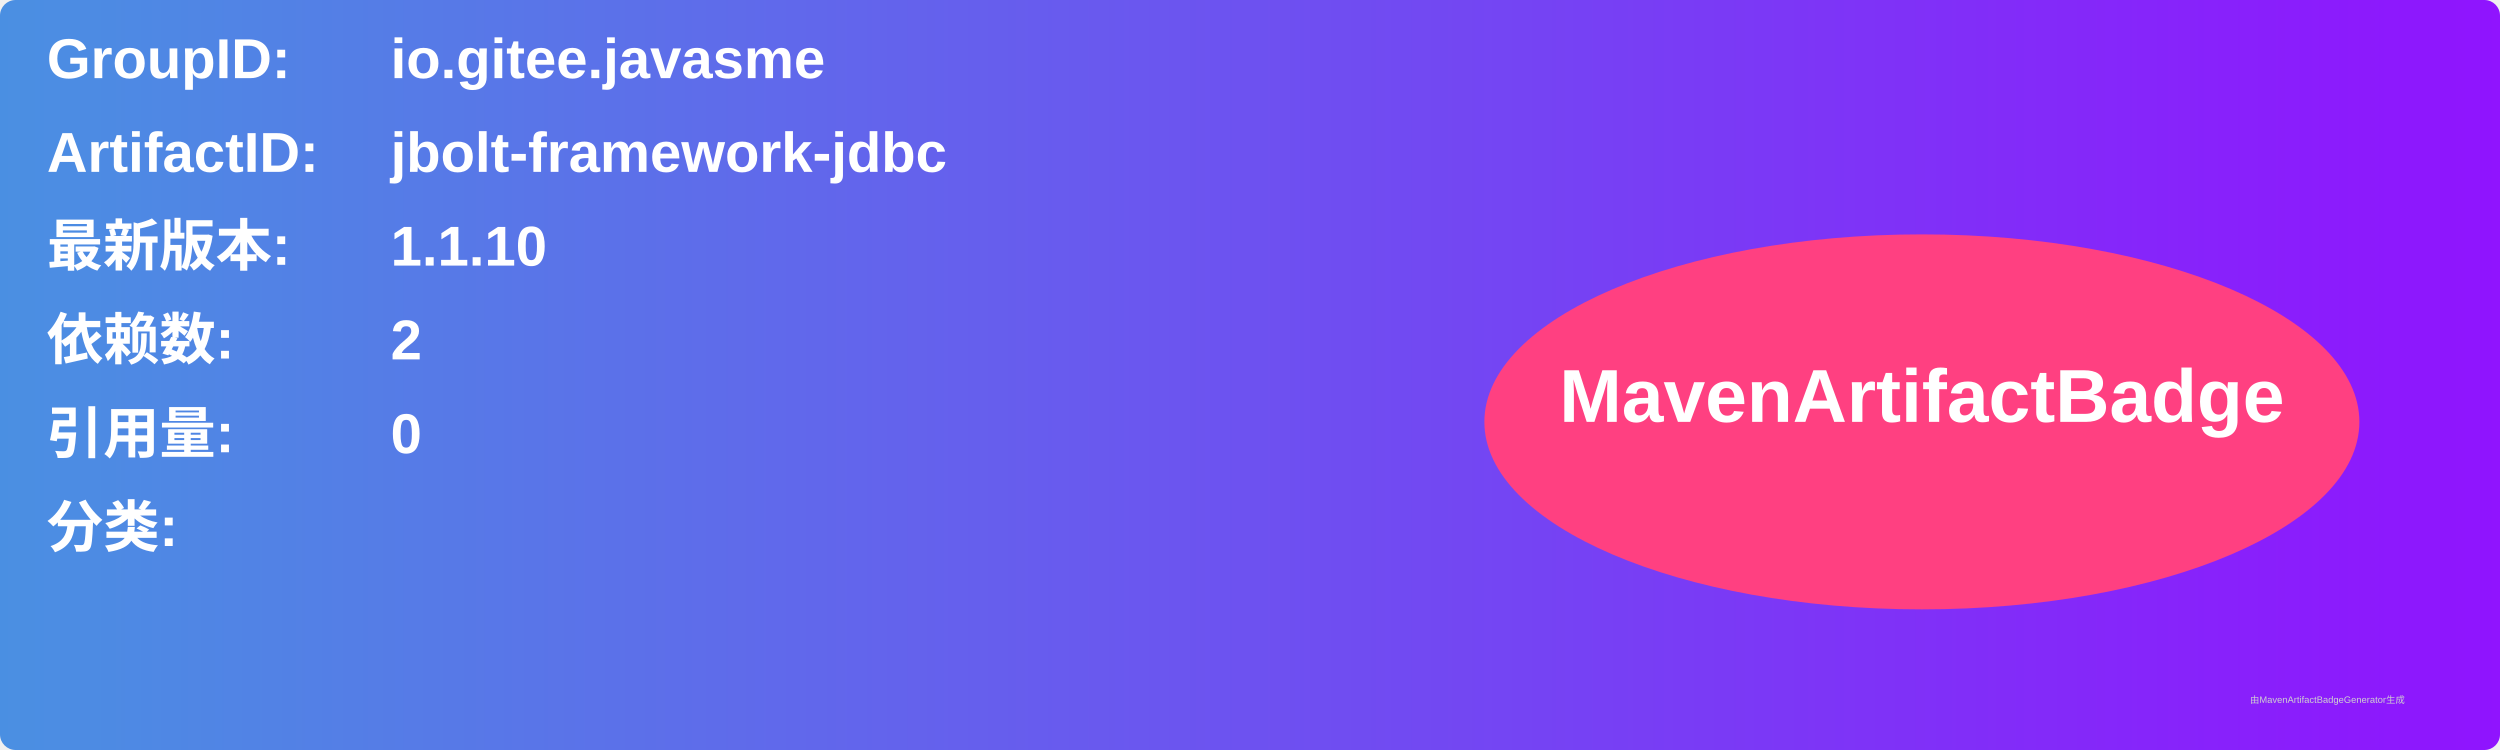
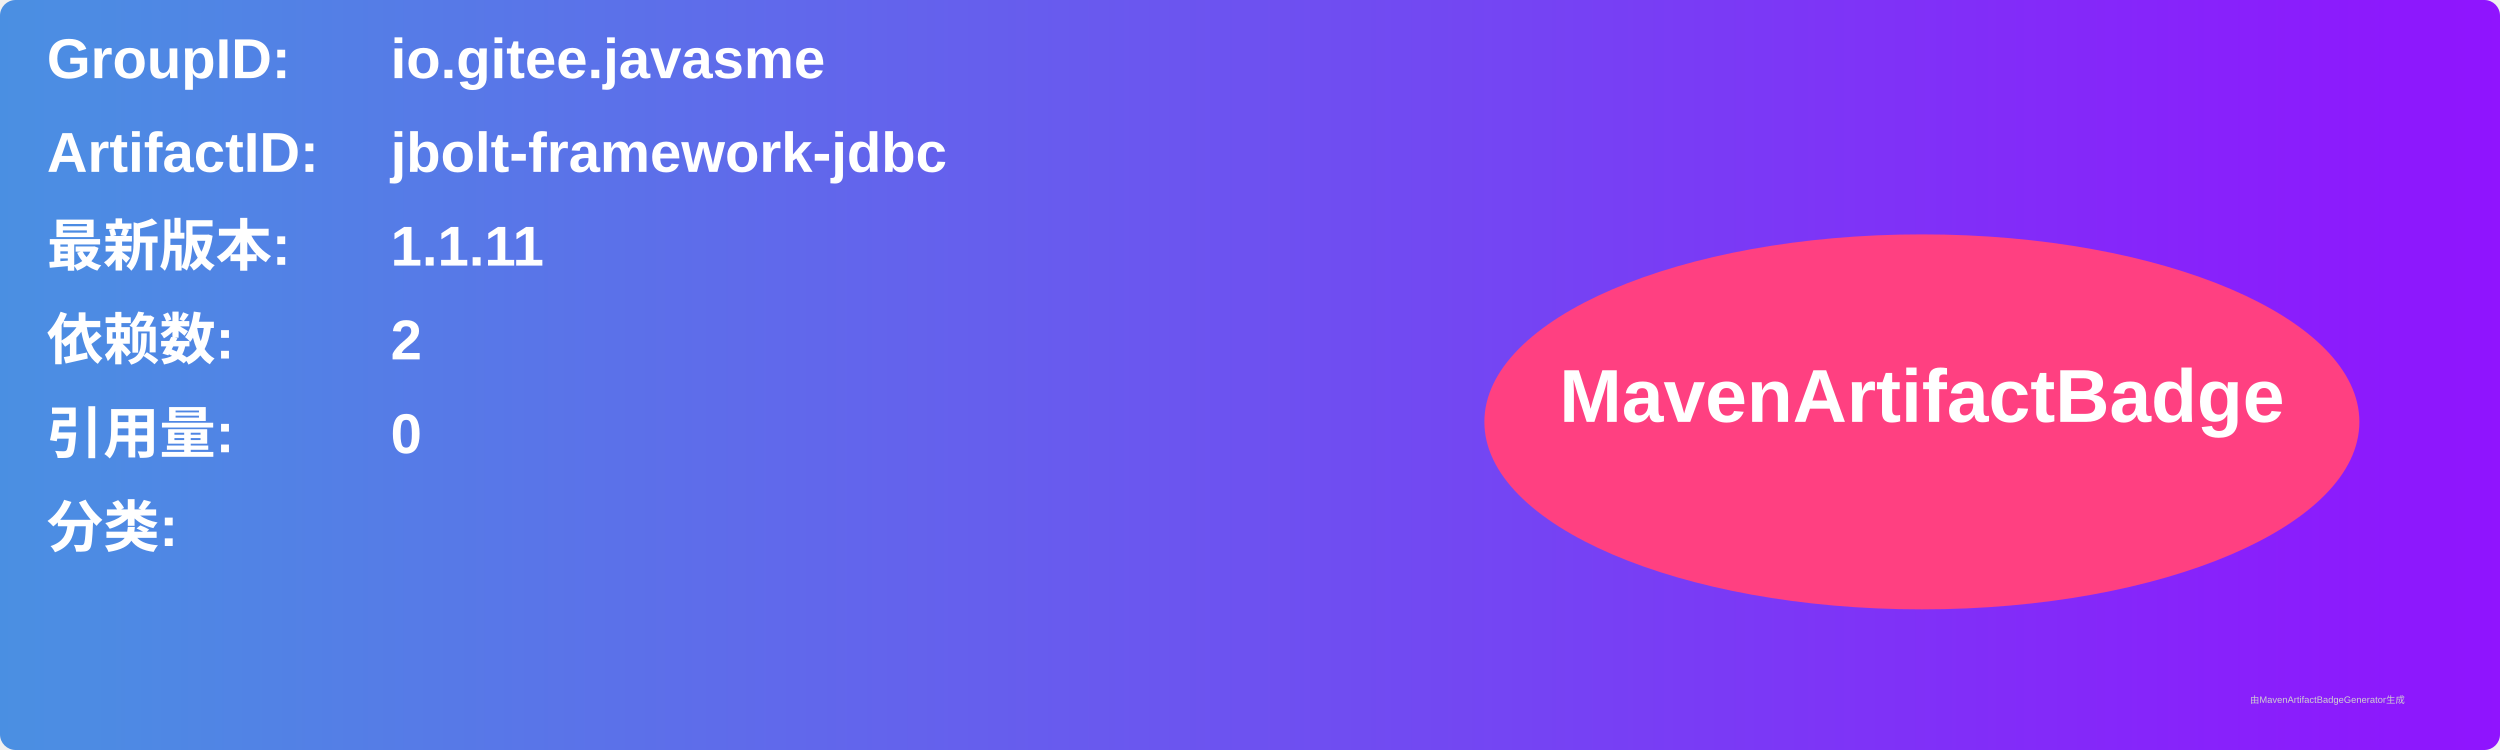
<svg xmlns="http://www.w3.org/2000/svg" width="800" height="240" viewBox="0 0 800 240">
  <linearGradient id="grad" x1="0%" y1="0%" x2="100%" y2="0%">
    <stop offset="0%" stop-color="#4a90e2" />
    <stop offset="100%" stop-color="#9013fe" />
  </linearGradient>
  <rect width="100%" height="100%" rx="5" ry="5" fill="url(#grad)" />
  <g transform="translate(15, 15)">
    <text x="0" y="10" font-family="Arial" font-size="18" fill="white" font-weight="bold" width="260">GroupID:</text>
    <text x="110" y="10" font-family="Arial" font-size="18" fill="white" font-weight="bold" width="460">io.gitee.javasme</text>
    <text x="0" y="40" font-family="Arial" font-size="18" fill="white" font-weight="bold" width="260">ArtifactID:</text>
    <text x="110" y="40" font-family="Arial" font-size="18" fill="white" font-weight="bold" width="460">jbolt-framework-jdbc</text>
    <text x="0" y="70" font-family="Arial" font-size="18" fill="white" font-weight="bold">最新版本:</text>
    <text x="110" y="70" font-family="Arial" font-size="18" fill="white" font-weight="bold">
-       <tspan font-weight="bold">1.1.10</tspan>
+       <tspan font-weight="bold">1.1.11</tspan>
    </text>
    <text x="0" y="100" font-family="Arial" font-size="18" fill="white" font-weight="bold">依赖数: </text>
    <text x="110" y="100" font-family="Arial" font-size="18" fill="white">
      <tspan font-weight="bold">2</tspan>
    </text>
    <text x="0" y="130" font-family="Arial" font-size="18" fill="white" font-weight="bold">引用量: </text>
    <text x="110" y="130" font-family="Arial" font-size="18" fill="white">
      <tspan font-weight="bold">0</tspan>
    </text>
    <text x="0" y="160" font-family="Arial" font-size="18" fill="white" font-weight="bold">分类:</text>
    <text x="10" y="190" font-family="Arial" font-size="10" fill="white">
      <tspan font-weight="bold" />
    </text>
    <ellipse cx="600" cy="120" rx="140" ry="60" fill="#ff4081" />
    <text x="600" y="120" text-anchor="middle" font-family="Arial" font-size="24" fill="white" font-weight="bold">MavenArtifactBadge</text>
  </g>
  <text x="720" y="225" font-family="Arial" font-size="3" fill="#d0d0d0">由MavenArtifactBadgeGenerator生成</text>
</svg>
